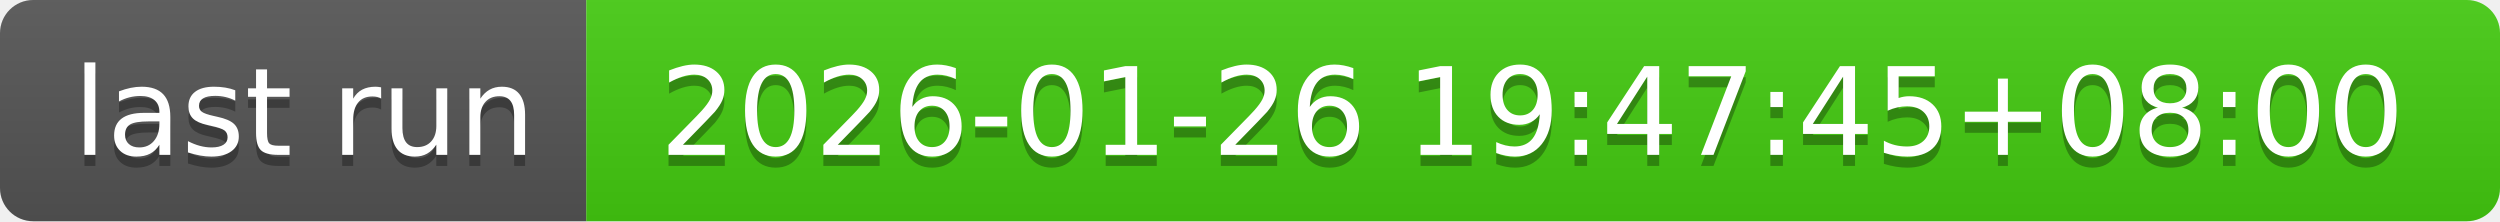
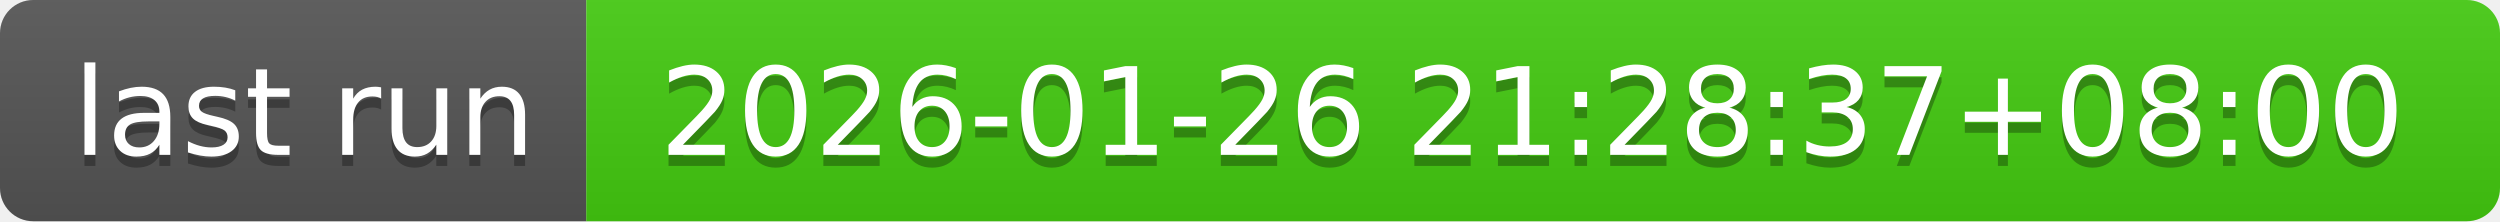
- <svg xmlns="http://www.w3.org/2000/svg" width="226" height="20" role="img" aria-label="last run: 2026-01-26 19:47:45+08:00">
+ <svg xmlns="http://www.w3.org/2000/svg" width="226" height="20" role="img" aria-label="last run: 2026-01-26 21:28:37+08:00">
  <linearGradient id="s" x2="0" y2="100%">
    <stop offset="0" stop-color="#bbb" stop-opacity=".1" />
    <stop offset="1" stop-opacity=".1" />
  </linearGradient>
  <clipPath id="r">
    <rect width="226" height="20" rx="3" fill="#fff" />
  </clipPath>
  <g clip-path="url(#r)">
    <rect width="53" height="20" fill="#555" />
    <rect x="53" width="173" height="20" fill="#4c1" />
    <rect width="226" height="20" fill="url(#s)" />
  </g>
  <g fill="#fff" text-anchor="middle" font-family="Verdana,Geneva,DejaVu Sans,sans-serif" text-rendering="geometricPrecision" font-size="110">
    <text aria-hidden="true" x="275" y="150" fill="#010101" fill-opacity=".3" transform="scale(.1)" textLength="430">last run</text>
    <text x="275" y="140" transform="scale(.1)" fill="#fff" textLength="430">last run</text>
-     <text aria-hidden="true" x="1385" y="150" fill="#010101" fill-opacity=".3" transform="scale(.1)" textLength="1630">2026-01-26 19:47:45+08:00</text>
-     <text x="1385" y="140" transform="scale(.1)" fill="#fff" textLength="1630">2026-01-26 19:47:45+08:00</text>
+     <text aria-hidden="true" x="1385" y="150" fill="#010101" fill-opacity=".3" transform="scale(.1)" textLength="1630">2026-01-26 21:28:37+08:00</text>
+     <text x="1385" y="140" transform="scale(.1)" fill="#fff" textLength="1630">2026-01-26 21:28:37+08:00</text>
  </g>
</svg>
